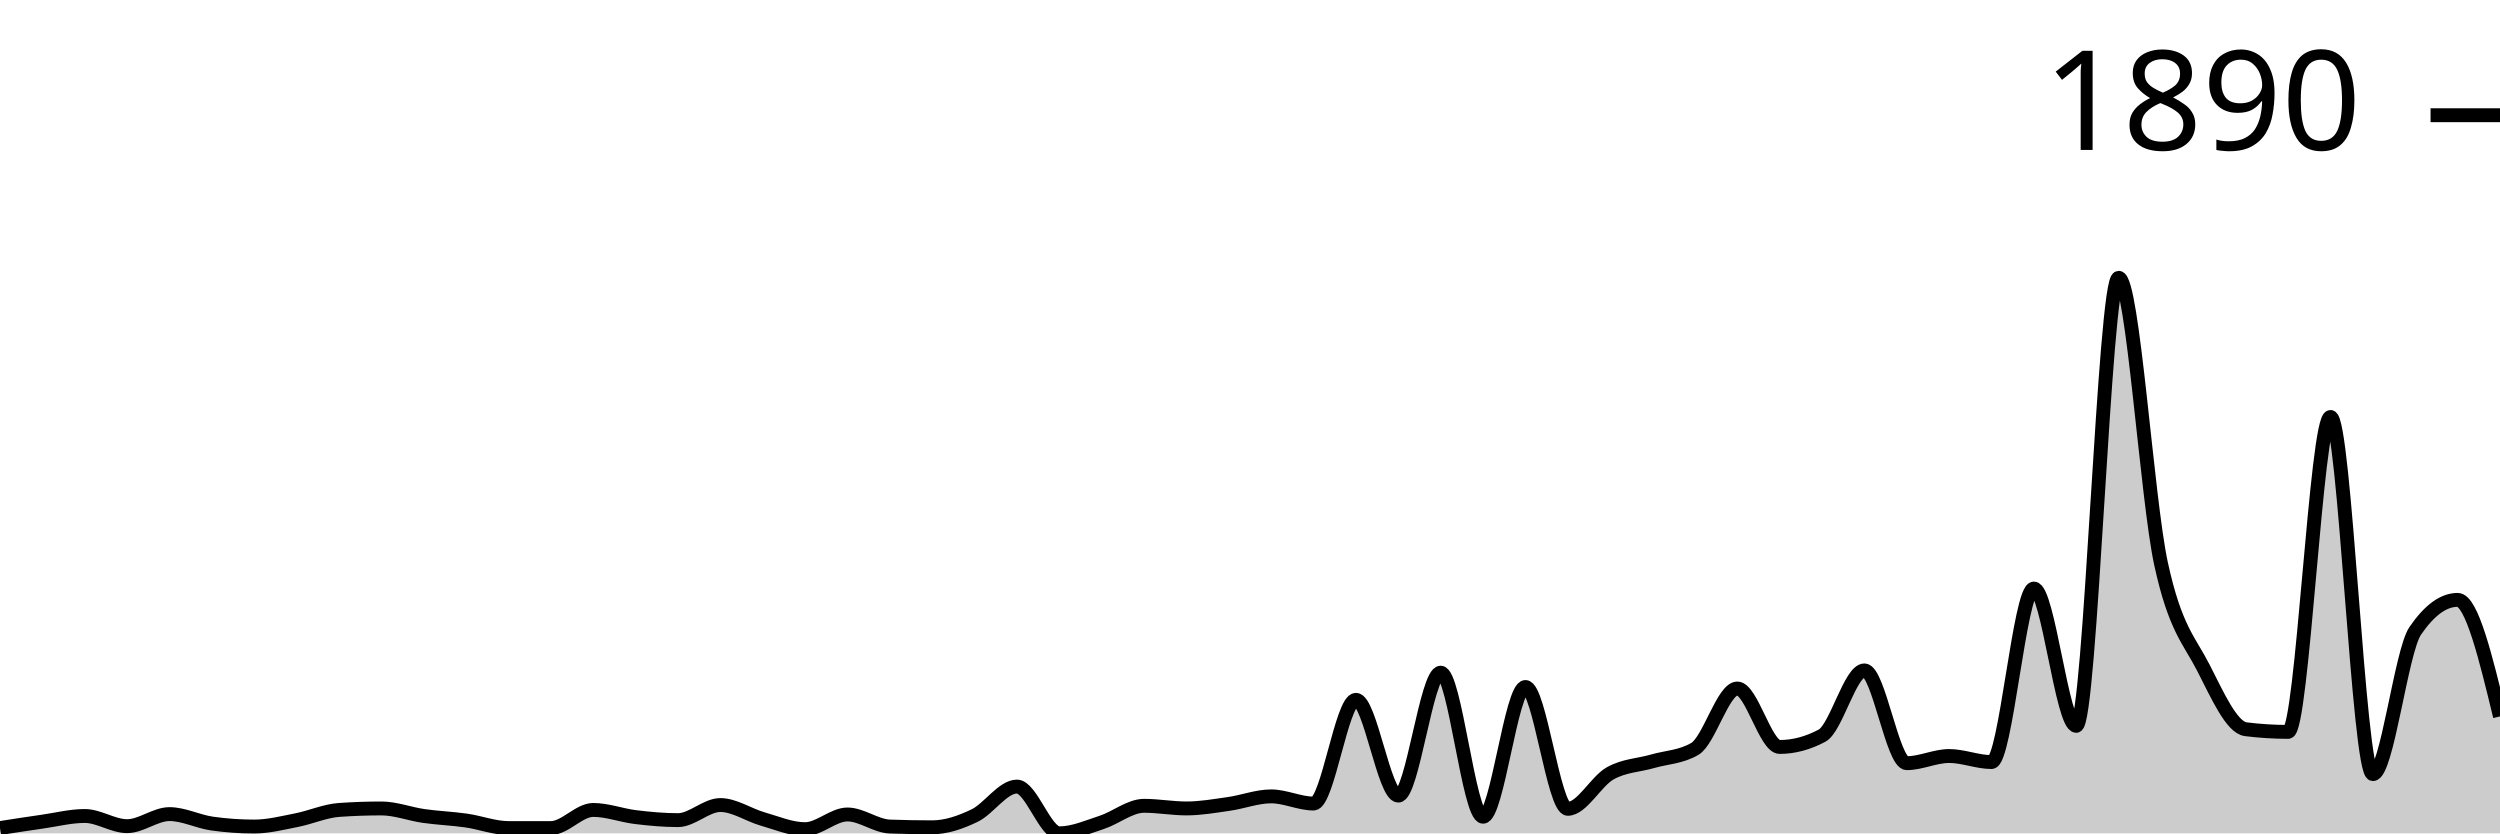
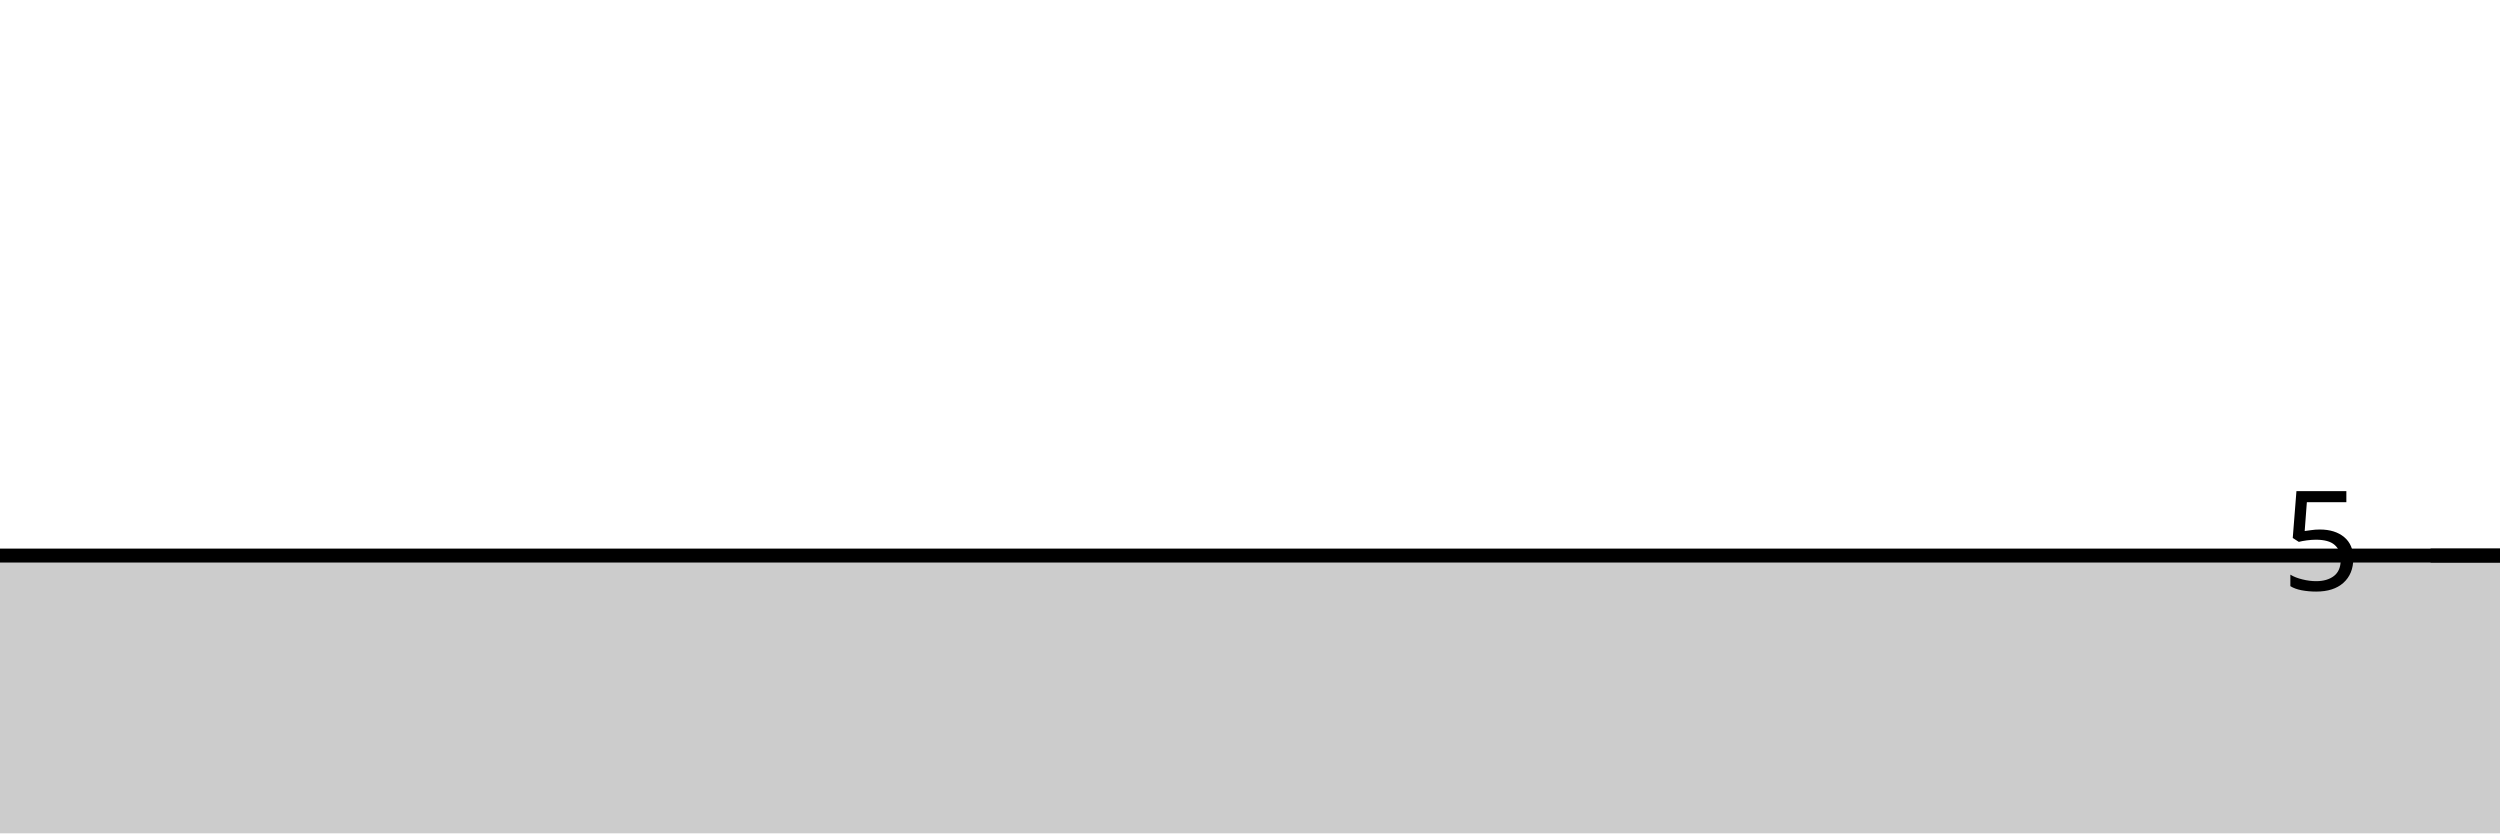
<svg xmlns="http://www.w3.org/2000/svg" viewBox="0 0 180 60">
  <g transform="translate(0,20)">
-     <path class="area" fill="rgba(0, 0, 0, 0.2)" d="M0,39.62C1.017,39.461,2.034,39.303,3.051,39.158C4.068,39.013,5.085,38.751,6.102,38.751C7.119,38.751,8.136,39.484,9.153,39.484C10.169,39.484,11.186,38.615,12.203,38.615C13.22,38.615,14.237,39.149,15.254,39.294C16.271,39.439,17.288,39.511,18.305,39.511C19.322,39.511,20.339,39.249,21.356,39.05C22.373,38.85,23.39,38.389,24.407,38.316C25.424,38.244,26.441,38.208,27.458,38.208C28.475,38.208,29.492,38.606,30.508,38.751C31.525,38.896,32.542,38.932,33.559,39.077C34.576,39.222,35.593,39.62,36.61,39.62C37.627,39.62,38.644,39.62,39.661,39.62C40.678,39.62,41.695,38.316,42.712,38.316C43.729,38.316,44.746,38.71,45.763,38.832C46.78,38.955,47.797,39.05,48.814,39.05C49.831,39.05,50.847,37.963,51.864,37.963C52.881,37.963,53.898,38.678,54.915,38.968C55.932,39.258,56.949,39.701,57.966,39.701C58.983,39.701,60,38.642,61.017,38.642C62.034,38.642,63.051,39.475,64.068,39.511C65.085,39.547,66.102,39.566,67.119,39.566C68.136,39.566,69.153,39.212,70.169,38.724C71.186,38.235,72.203,36.633,73.22,36.633C74.237,36.633,75.254,40,76.271,40C77.288,40,78.305,39.543,79.322,39.212C80.339,38.882,81.356,38.018,82.373,38.018C83.39,38.018,84.407,38.208,85.424,38.208C86.441,38.208,87.458,38.027,88.475,37.882C89.492,37.737,90.508,37.339,91.525,37.339C92.542,37.339,93.559,37.855,94.576,37.855C95.593,37.855,96.61,30.387,97.627,30.387C98.644,30.387,99.661,37.284,100.678,37.284C101.695,37.284,102.712,28.432,103.729,28.432C104.746,28.432,105.763,38.805,106.78,38.805C107.797,38.805,108.814,29.464,109.831,29.464C110.847,29.464,111.864,38.235,112.881,38.235C113.898,38.235,114.915,36.253,115.932,35.682C116.949,35.112,117.966,35.107,118.983,34.813C120,34.519,121.017,34.515,122.034,33.917C123.051,33.32,124.068,29.572,125.085,29.572C126.102,29.572,127.119,33.781,128.136,33.781C129.153,33.781,130.169,33.51,131.186,32.967C132.203,32.424,133.22,28.269,134.237,28.269C135.254,28.269,136.271,34.949,137.288,34.949C138.305,34.949,139.322,34.433,140.339,34.433C141.356,34.433,142.373,34.868,143.39,34.868C144.407,34.868,145.424,22.376,146.441,22.376C147.458,22.376,148.475,32.261,149.492,32.261C150.508,32.261,151.525,0,152.542,0C153.559,0,154.576,15.904,155.593,20.584C156.61,25.264,157.627,26.092,158.644,28.079C159.661,30.066,160.678,32.378,161.695,32.505C162.712,32.632,163.729,32.695,164.746,32.695C165.763,32.695,166.78,10.02,167.797,10.02C168.814,10.02,169.831,35.737,170.847,35.737C171.864,35.737,172.881,26.902,173.898,25.418C174.915,23.933,175.932,23.191,176.949,23.191C177.966,23.191,178.983,27.386,180,31.582L180,40C178.983,40,177.966,40,176.949,40C175.932,40,174.915,40,173.898,40C172.881,40,171.864,40,170.847,40C169.831,40,168.814,40,167.797,40C166.78,40,165.763,40,164.746,40C163.729,40,162.712,40,161.695,40C160.678,40,159.661,40,158.644,40C157.627,40,156.61,40,155.593,40C154.576,40,153.559,40,152.542,40C151.525,40,150.508,40,149.492,40C148.475,40,147.458,40,146.441,40C145.424,40,144.407,40,143.39,40C142.373,40,141.356,40,140.339,40C139.322,40,138.305,40,137.288,40C136.271,40,135.254,40,134.237,40C133.22,40,132.203,40,131.186,40C130.169,40,129.153,40,128.136,40C127.119,40,126.102,40,125.085,40C124.068,40,123.051,40,122.034,40C121.017,40,120,40,118.983,40C117.966,40,116.949,40,115.932,40C114.915,40,113.898,40,112.881,40C111.864,40,110.847,40,109.831,40C108.814,40,107.797,40,106.78,40C105.763,40,104.746,40,103.729,40C102.712,40,101.695,40,100.678,40C99.661,40,98.644,40,97.627,40C96.61,40,95.593,40,94.576,40C93.559,40,92.542,40,91.525,40C90.508,40,89.492,40,88.475,40C87.458,40,86.441,40,85.424,40C84.407,40,83.39,40,82.373,40C81.356,40,80.339,40,79.322,40C78.305,40,77.288,40,76.271,40C75.254,40,74.237,40,73.22,40C72.203,40,71.186,40,70.169,40C69.153,40,68.136,40,67.119,40C66.102,40,65.085,40,64.068,40C63.051,40,62.034,40,61.017,40C60,40,58.983,40,57.966,40C56.949,40,55.932,40,54.915,40C53.898,40,52.881,40,51.864,40C50.847,40,49.831,40,48.814,40C47.797,40,46.78,40,45.763,40C44.746,40,43.729,40,42.712,40C41.695,40,40.678,40,39.661,40C38.644,40,37.627,40,36.61,40C35.593,40,34.576,40,33.559,40C32.542,40,31.525,40,30.508,40C29.492,40,28.475,40,27.458,40C26.441,40,25.424,40,24.407,40C23.39,40,22.373,40,21.356,40C20.339,40,19.322,40,18.305,40C17.288,40,16.271,40,15.254,40C14.237,40,13.22,40,12.203,40C11.186,40,10.169,40,9.153,40C8.136,40,7.119,40,6.102,40C5.085,40,4.068,40,3.051,40C2.034,40,1.017,40,0,40Z" />
-     <path class="line" stroke="black" fill="none" d="M0,39.62C1.017,39.461,2.034,39.303,3.051,39.158C4.068,39.013,5.085,38.751,6.102,38.751C7.119,38.751,8.136,39.484,9.153,39.484C10.169,39.484,11.186,38.615,12.203,38.615C13.22,38.615,14.237,39.149,15.254,39.294C16.271,39.439,17.288,39.511,18.305,39.511C19.322,39.511,20.339,39.249,21.356,39.05C22.373,38.85,23.39,38.389,24.407,38.316C25.424,38.244,26.441,38.208,27.458,38.208C28.475,38.208,29.492,38.606,30.508,38.751C31.525,38.896,32.542,38.932,33.559,39.077C34.576,39.222,35.593,39.62,36.61,39.62C37.627,39.62,38.644,39.62,39.661,39.62C40.678,39.62,41.695,38.316,42.712,38.316C43.729,38.316,44.746,38.71,45.763,38.832C46.78,38.955,47.797,39.05,48.814,39.05C49.831,39.05,50.847,37.963,51.864,37.963C52.881,37.963,53.898,38.678,54.915,38.968C55.932,39.258,56.949,39.701,57.966,39.701C58.983,39.701,60,38.642,61.017,38.642C62.034,38.642,63.051,39.475,64.068,39.511C65.085,39.547,66.102,39.566,67.119,39.566C68.136,39.566,69.153,39.212,70.169,38.724C71.186,38.235,72.203,36.633,73.22,36.633C74.237,36.633,75.254,40,76.271,40C77.288,40,78.305,39.543,79.322,39.212C80.339,38.882,81.356,38.018,82.373,38.018C83.39,38.018,84.407,38.208,85.424,38.208C86.441,38.208,87.458,38.027,88.475,37.882C89.492,37.737,90.508,37.339,91.525,37.339C92.542,37.339,93.559,37.855,94.576,37.855C95.593,37.855,96.61,30.387,97.627,30.387C98.644,30.387,99.661,37.284,100.678,37.284C101.695,37.284,102.712,28.432,103.729,28.432C104.746,28.432,105.763,38.805,106.78,38.805C107.797,38.805,108.814,29.464,109.831,29.464C110.847,29.464,111.864,38.235,112.881,38.235C113.898,38.235,114.915,36.253,115.932,35.682C116.949,35.112,117.966,35.107,118.983,34.813C120,34.519,121.017,34.515,122.034,33.917C123.051,33.32,124.068,29.572,125.085,29.572C126.102,29.572,127.119,33.781,128.136,33.781C129.153,33.781,130.169,33.51,131.186,32.967C132.203,32.424,133.22,28.269,134.237,28.269C135.254,28.269,136.271,34.949,137.288,34.949C138.305,34.949,139.322,34.433,140.339,34.433C141.356,34.433,142.373,34.868,143.39,34.868C144.407,34.868,145.424,22.376,146.441,22.376C147.458,22.376,148.475,32.261,149.492,32.261C150.508,32.261,151.525,0,152.542,0C153.559,0,154.576,15.904,155.593,20.584C156.61,25.264,157.627,26.092,158.644,28.079C159.661,30.066,160.678,32.378,161.695,32.505C162.712,32.632,163.729,32.695,164.746,32.695C165.763,32.695,166.78,10.02,167.797,10.02C168.814,10.02,169.831,35.737,170.847,35.737C171.864,35.737,172.881,26.902,173.898,25.418C174.915,23.933,175.932,23.191,176.949,23.191C177.966,23.191,178.983,27.386,180,31.582" />
-     <path class="axis-ceiling" stroke-width="1" stroke="black" fill="none" d="M175,-11.704L180,-11.704" />
-     <text class="axis-ceiling-label" font-family="sans-serif" text-anchor="end" font-size="10px" x="170" y="-9.204">1890</text>
+     <path class="area" fill="rgba(0, 0, 0, 0.2)" d="M0,20C1.017,20,2.034,20,3.051,20C4.068,20,5.085,20,6.102,20C7.119,20,8.136,20,9.153,20C10.169,20,11.186,20,12.203,20C13.22,20,14.237,20,15.254,20C16.271,20,17.288,20,18.305,20C19.322,20,20.339,20,21.356,20C22.373,20,23.39,20,24.407,20C25.424,20,26.441,20,27.458,20C28.475,20,29.492,20,30.508,20C31.525,20,32.542,20,33.559,20C34.576,20,35.593,20,36.61,20C37.627,20,38.644,20,39.661,20C40.678,20,41.695,20,42.712,20C43.729,20,44.746,20,45.763,20C46.78,20,47.797,20,48.814,20C49.831,20,50.847,20,51.864,20C52.881,20,53.898,20,54.915,20C55.932,20,56.949,20,57.966,20C58.983,20,60,20,61.017,20C62.034,20,63.051,20,64.068,20C65.085,20,66.102,20,67.119,20C68.136,20,69.153,20,70.169,20C71.186,20,72.203,20,73.22,20C74.237,20,75.254,20,76.271,20C77.288,20,78.305,20,79.322,20C80.339,20,81.356,20,82.373,20C83.39,20,84.407,20,85.424,20C86.441,20,87.458,20,88.475,20C89.492,20,90.508,20,91.525,20C92.542,20,93.559,20,94.576,20C95.593,20,96.61,20,97.627,20C98.644,20,99.661,20,100.678,20C101.695,20,102.712,20,103.729,20C104.746,20,105.763,20,106.78,20C107.797,20,108.814,20,109.831,20C110.847,20,111.864,20,112.881,20C113.898,20,114.915,20,115.932,20C116.949,20,117.966,20,118.983,20C120,20,121.017,20,122.034,20C123.051,20,124.068,20,125.085,20C126.102,20,127.119,20,128.136,20C129.153,20,130.169,20,131.186,20C132.203,20,133.22,20,134.237,20C135.254,20,136.271,20,137.288,20C138.305,20,139.322,20,140.339,20C141.356,20,142.373,20,143.39,20C144.407,20,145.424,20,146.441,20C147.458,20,148.475,20,149.492,20C150.508,20,151.525,20,152.542,20C153.559,20,154.576,20,155.593,20C156.61,20,157.627,20,158.644,20C159.661,20,160.678,20,161.695,20C162.712,20,163.729,20,164.746,20C165.763,20,166.78,20,167.797,20C168.814,20,169.831,20,170.847,20C171.864,20,172.881,20,173.898,20C174.915,20,175.932,20,176.949,20C177.966,20,178.983,20,180,20L180,40C178.983,40,177.966,40,176.949,40C175.932,40,174.915,40,173.898,40C172.881,40,171.864,40,170.847,40C169.831,40,168.814,40,167.797,40C166.78,40,165.763,40,164.746,40C163.729,40,162.712,40,161.695,40C160.678,40,159.661,40,158.644,40C157.627,40,156.61,40,155.593,40C154.576,40,153.559,40,152.542,40C151.525,40,150.508,40,149.492,40C148.475,40,147.458,40,146.441,40C145.424,40,144.407,40,143.39,40C142.373,40,141.356,40,140.339,40C139.322,40,138.305,40,137.288,40C136.271,40,135.254,40,134.237,40C133.22,40,132.203,40,131.186,40C130.169,40,129.153,40,128.136,40C127.119,40,126.102,40,125.085,40C124.068,40,123.051,40,122.034,40C121.017,40,120,40,118.983,40C117.966,40,116.949,40,115.932,40C114.915,40,113.898,40,112.881,40C111.864,40,110.847,40,109.831,40C108.814,40,107.797,40,106.78,40C105.763,40,104.746,40,103.729,40C102.712,40,101.695,40,100.678,40C99.661,40,98.644,40,97.627,40C96.61,40,95.593,40,94.576,40C93.559,40,92.542,40,91.525,40C90.508,40,89.492,40,88.475,40C87.458,40,86.441,40,85.424,40C84.407,40,83.39,40,82.373,40C81.356,40,80.339,40,79.322,40C78.305,40,77.288,40,76.271,40C75.254,40,74.237,40,73.22,40C72.203,40,71.186,40,70.169,40C69.153,40,68.136,40,67.119,40C66.102,40,65.085,40,64.068,40C63.051,40,62.034,40,61.017,40C60,40,58.983,40,57.966,40C56.949,40,55.932,40,54.915,40C53.898,40,52.881,40,51.864,40C50.847,40,49.831,40,48.814,40C47.797,40,46.78,40,45.763,40C44.746,40,43.729,40,42.712,40C41.695,40,40.678,40,39.661,40C38.644,40,37.627,40,36.61,40C35.593,40,34.576,40,33.559,40C32.542,40,31.525,40,30.508,40C29.492,40,28.475,40,27.458,40C26.441,40,25.424,40,24.407,40C23.39,40,22.373,40,21.356,40C20.339,40,19.322,40,18.305,40C17.288,40,16.271,40,15.254,40C14.237,40,13.22,40,12.203,40C11.186,40,10.169,40,9.153,40C8.136,40,7.119,40,6.102,40C5.085,40,4.068,40,3.051,40C2.034,40,1.017,40,0,40Z" />
+     <path class="line" stroke="black" fill="none" d="M0,20C1.017,20,2.034,20,3.051,20C4.068,20,5.085,20,6.102,20C7.119,20,8.136,20,9.153,20C10.169,20,11.186,20,12.203,20C13.22,20,14.237,20,15.254,20C16.271,20,17.288,20,18.305,20C19.322,20,20.339,20,21.356,20C22.373,20,23.39,20,24.407,20C25.424,20,26.441,20,27.458,20C28.475,20,29.492,20,30.508,20C31.525,20,32.542,20,33.559,20C34.576,20,35.593,20,36.61,20C37.627,20,38.644,20,39.661,20C40.678,20,41.695,20,42.712,20C43.729,20,44.746,20,45.763,20C46.78,20,47.797,20,48.814,20C49.831,20,50.847,20,51.864,20C52.881,20,53.898,20,54.915,20C55.932,20,56.949,20,57.966,20C58.983,20,60,20,61.017,20C62.034,20,63.051,20,64.068,20C65.085,20,66.102,20,67.119,20C68.136,20,69.153,20,70.169,20C71.186,20,72.203,20,73.22,20C74.237,20,75.254,20,76.271,20C77.288,20,78.305,20,79.322,20C80.339,20,81.356,20,82.373,20C83.39,20,84.407,20,85.424,20C86.441,20,87.458,20,88.475,20C89.492,20,90.508,20,91.525,20C92.542,20,93.559,20,94.576,20C95.593,20,96.61,20,97.627,20C98.644,20,99.661,20,100.678,20C101.695,20,102.712,20,103.729,20C104.746,20,105.763,20,106.78,20C107.797,20,108.814,20,109.831,20C110.847,20,111.864,20,112.881,20C113.898,20,114.915,20,115.932,20C116.949,20,117.966,20,118.983,20C120,20,121.017,20,122.034,20C123.051,20,124.068,20,125.085,20C126.102,20,127.119,20,128.136,20C129.153,20,130.169,20,131.186,20C132.203,20,133.22,20,134.237,20C135.254,20,136.271,20,137.288,20C138.305,20,139.322,20,140.339,20C141.356,20,142.373,20,143.39,20C144.407,20,145.424,20,146.441,20C147.458,20,148.475,20,149.492,20C150.508,20,151.525,20,152.542,20C153.559,20,154.576,20,155.593,20C156.61,20,157.627,20,158.644,20C159.661,20,160.678,20,161.695,20C162.712,20,163.729,20,164.746,20C165.763,20,166.78,20,167.797,20C168.814,20,169.831,20,170.847,20C171.864,20,172.881,20,173.898,20C174.915,20,175.932,20,176.949,20C177.966,20,178.983,20,180,20" />
+     <path class="axis-ceiling" stroke-width="1" stroke="black" fill="none" d="M175,20L180,20" />
+     <text class="axis-ceiling-label" font-family="sans-serif" text-anchor="end" font-size="10px" x="170" y="22.5">5</text>
  </g>
</svg>
